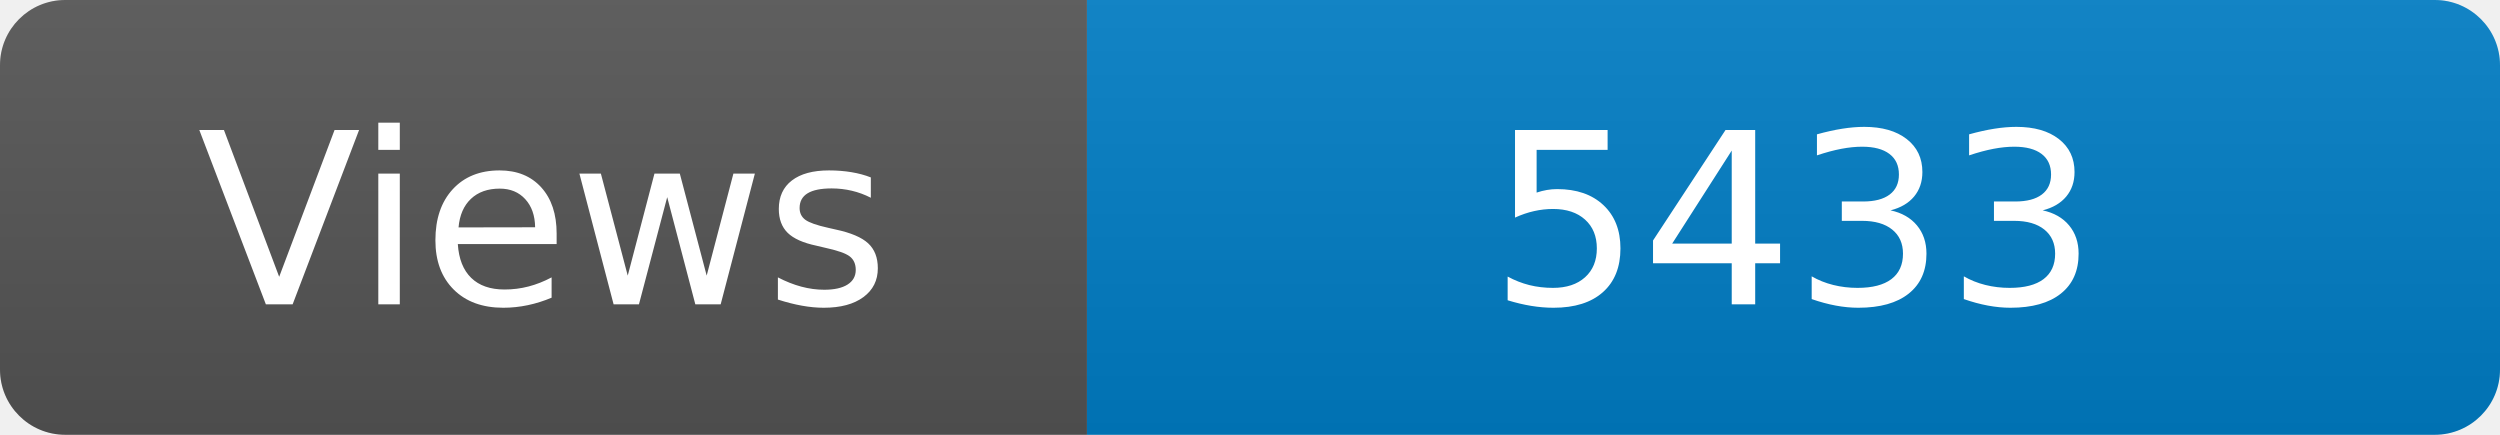
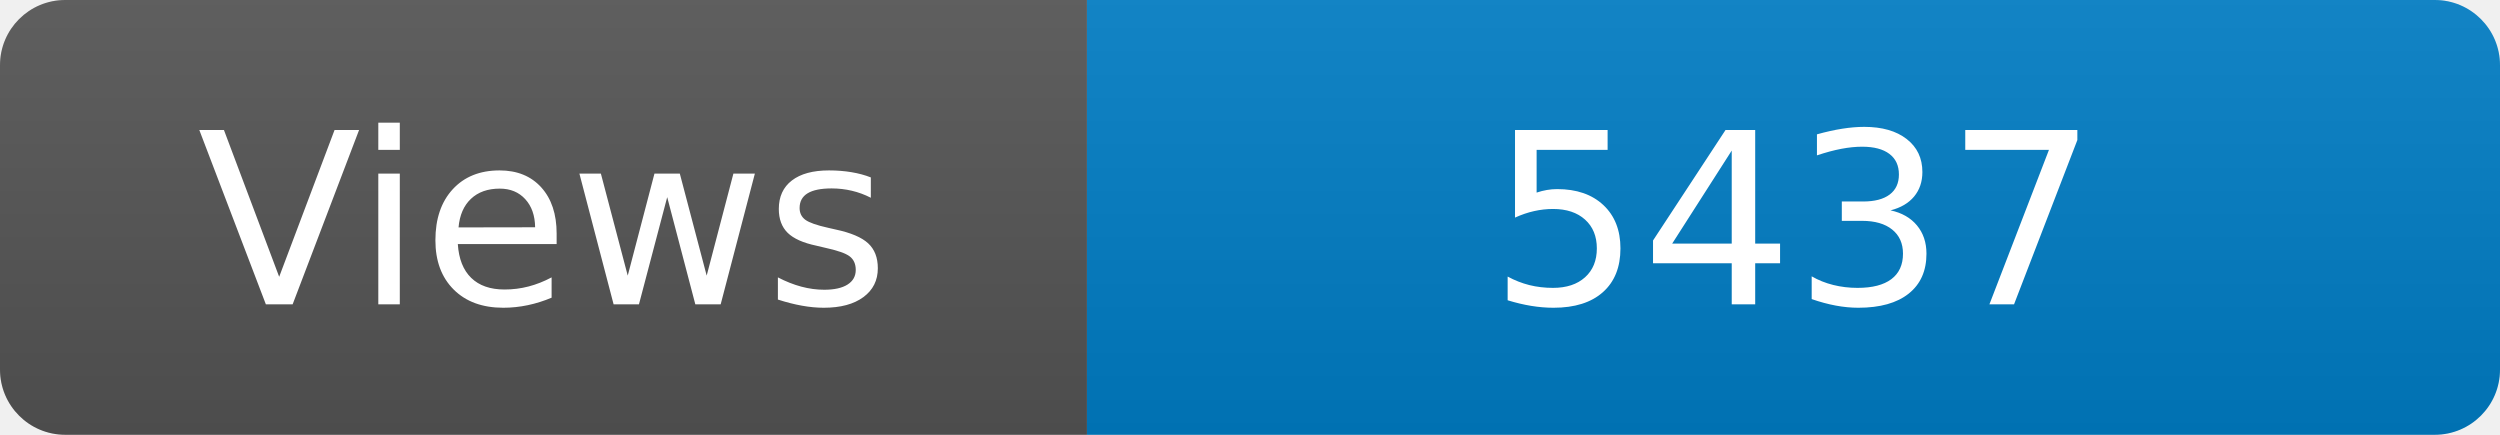
<svg xmlns="http://www.w3.org/2000/svg" width="115" height="20" role="img" aria-label="Maintained?: yes">
  <linearGradient id="s" x2="0" y2="100%">
    <stop offset="0" stop-color="#bbb" stop-opacity=".1" />
    <stop offset="1" stop-opacity=".1" />
  </linearGradient>
  <clipPath id="r">
    <rect width="115" height="20" rx="3" fill="#fff" />
  </clipPath>
  <g clip-path="url(#r)">
    <rect width="50" height="20" fill="#555" />
    <rect x="50" width="160" height="20" fill="#007ec6" />
    <rect width="115" height="20" fill="url(#s)" />
  </g>
  <g fill="#fff" text-anchor="middle" font-family="Verdana,Geneva,DejaVu Sans,sans-serif" font-size="110">
    <text x="250" y="140" transform="scale(.1)" fill="#fff">Views</text>
-     <text x="825" y="140" transform="scale(.1)" fill="#fff">5433</text>
+     <text x="825" y="140" transform="scale(.1)" fill="#fff">5437</text>
  </g>
</svg>
